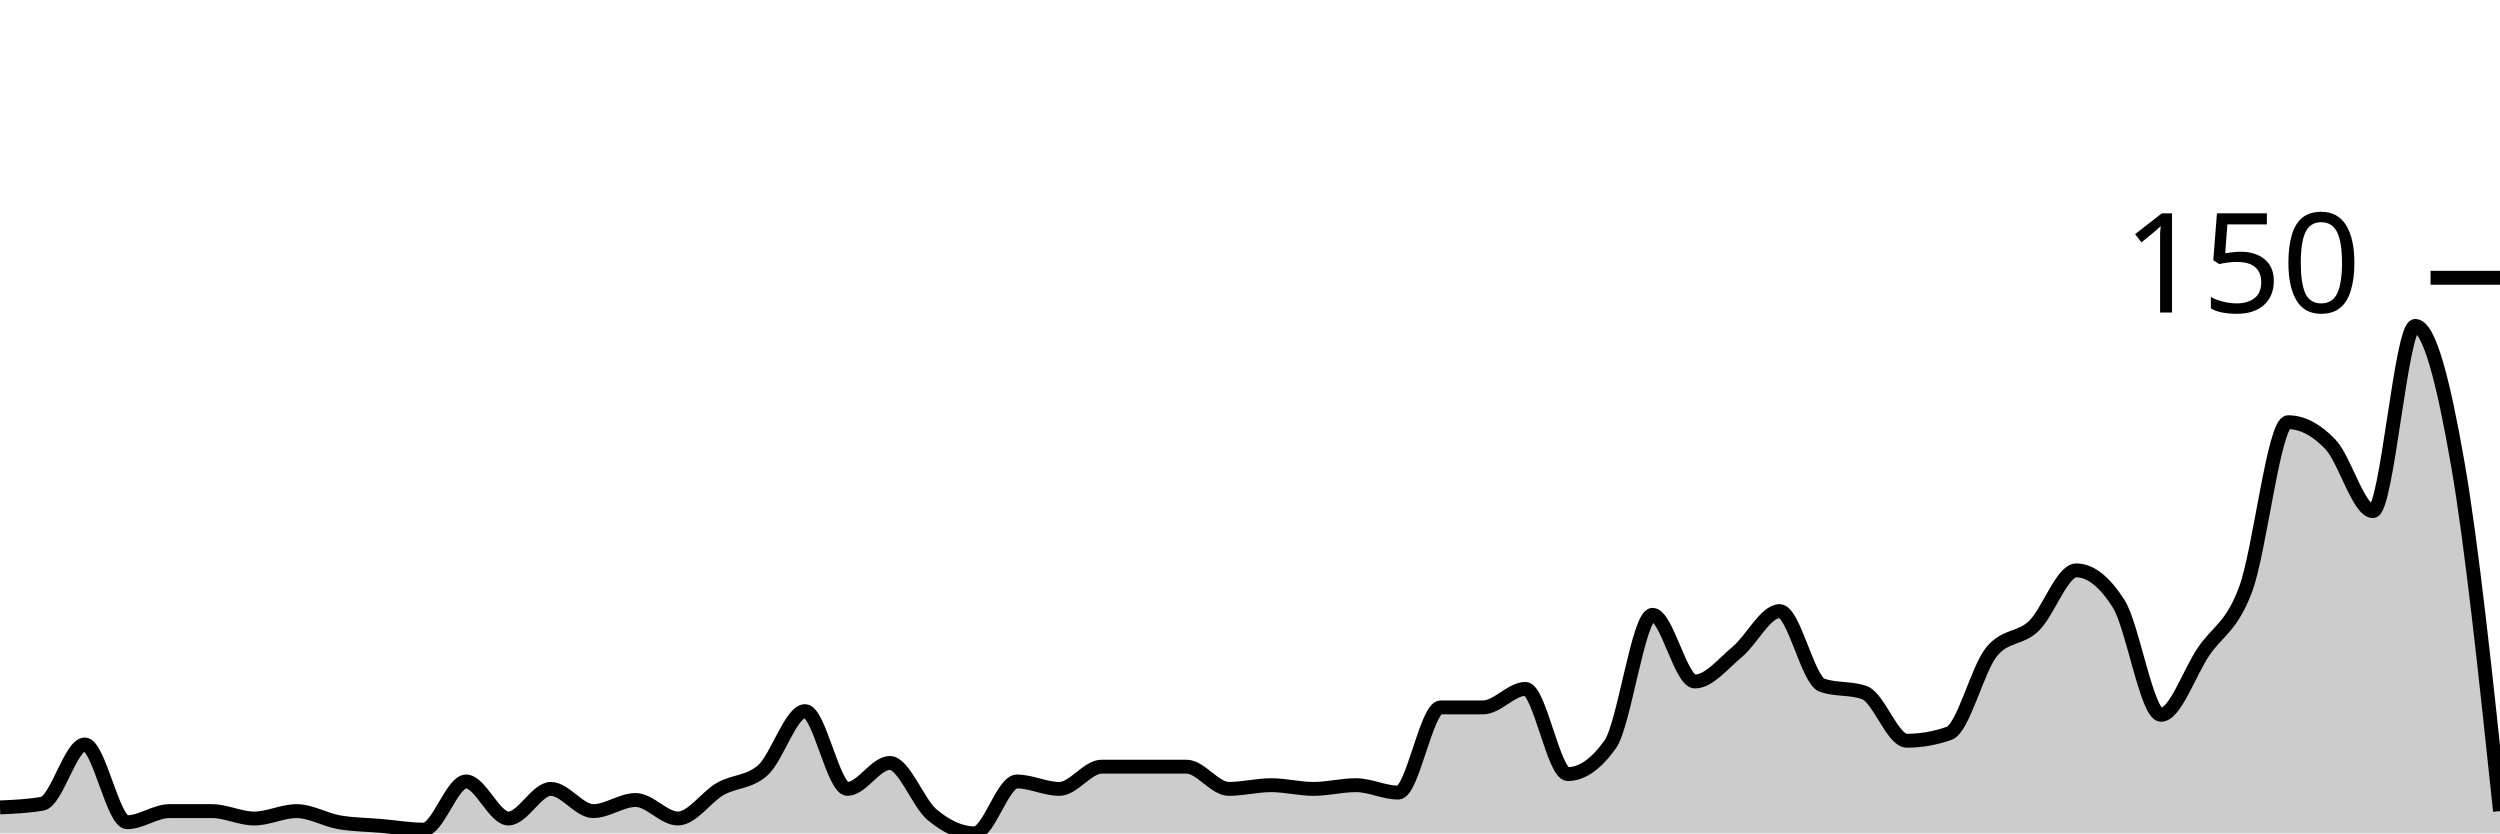
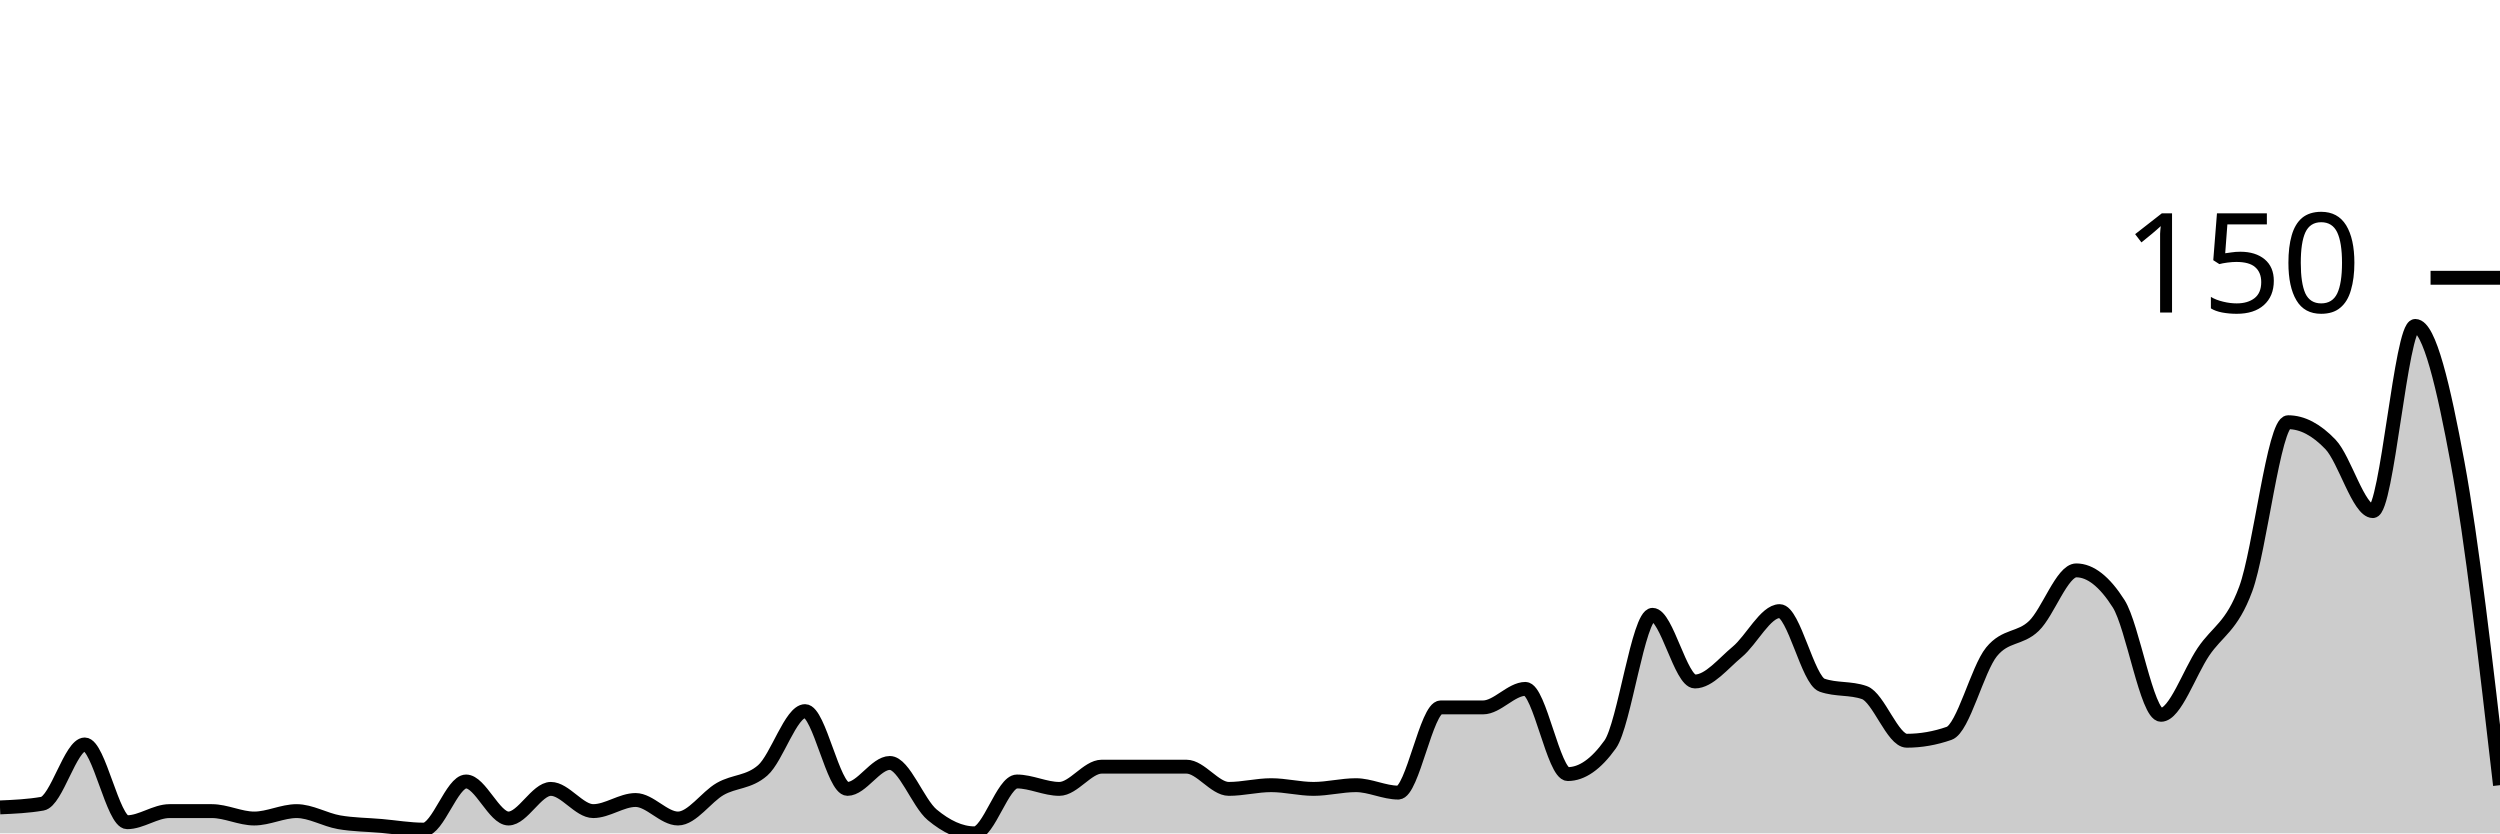
<svg xmlns="http://www.w3.org/2000/svg" viewBox="0 0 180 60">
  <g transform="translate(0,20)">
-     <path class="area" fill="rgba(0, 0, 0, 0.2)" d="M0,38.133C1.017,38.089,2.034,38.044,3.051,37.867C4.068,37.689,5.085,33.6,6.102,33.6C7.119,33.6,8.136,39.2,9.153,39.2C10.169,39.2,11.186,38.4,12.203,38.4C13.22,38.4,14.237,38.4,15.254,38.4C16.271,38.4,17.288,38.933,18.305,38.933C19.322,38.933,20.339,38.4,21.356,38.4C22.373,38.4,23.39,39.022,24.407,39.2C25.424,39.378,26.441,39.378,27.458,39.467C28.475,39.556,29.492,39.733,30.508,39.733C31.525,39.733,32.542,36.267,33.559,36.267C34.576,36.267,35.593,38.933,36.61,38.933C37.627,38.933,38.644,36.8,39.661,36.8C40.678,36.8,41.695,38.4,42.712,38.4C43.729,38.4,44.746,37.6,45.763,37.6C46.78,37.6,47.797,38.933,48.814,38.933C49.831,38.933,50.847,37.378,51.864,36.8C52.881,36.222,53.898,36.356,54.915,35.467C55.932,34.578,56.949,31.2,57.966,31.2C58.983,31.2,60,36.8,61.017,36.8C62.034,36.8,63.051,34.933,64.068,34.933C65.085,34.933,66.102,37.822,67.119,38.667C68.136,39.511,69.153,40,70.169,40C71.186,40,72.203,36.267,73.22,36.267C74.237,36.267,75.254,36.8,76.271,36.8C77.288,36.8,78.305,35.2,79.322,35.2C80.339,35.2,81.356,35.2,82.373,35.2C83.39,35.2,84.407,35.2,85.424,35.2C86.441,35.2,87.458,36.8,88.475,36.8C89.492,36.8,90.508,36.533,91.525,36.533C92.542,36.533,93.559,36.8,94.576,36.8C95.593,36.8,96.61,36.533,97.627,36.533C98.644,36.533,99.661,37.067,100.678,37.067C101.695,37.067,102.712,30.933,103.729,30.933C104.746,30.933,105.763,30.933,106.78,30.933C107.797,30.933,108.814,29.6,109.831,29.6C110.847,29.6,111.864,35.733,112.881,35.733C113.898,35.733,114.915,35.022,115.932,33.6C116.949,32.178,117.966,24.267,118.983,24.267C120,24.267,121.017,29.067,122.034,29.067C123.051,29.067,124.068,27.778,125.085,26.933C126.102,26.089,127.119,24,128.136,24C129.153,24,130.169,28.978,131.186,29.333C132.203,29.689,133.22,29.511,134.237,29.867C135.254,30.222,136.271,33.333,137.288,33.333C138.305,33.333,139.322,33.156,140.339,32.8C141.356,32.444,142.373,28.178,143.39,26.933C144.407,25.689,145.424,26.044,146.441,25.067C147.458,24.089,148.475,21.067,149.492,21.067C150.508,21.067,151.525,21.867,152.542,23.467C153.559,25.067,154.576,31.467,155.593,31.467C156.61,31.467,157.627,28.444,158.644,26.933C159.661,25.422,160.678,25.156,161.695,22.4C162.712,19.644,163.729,10.4,164.746,10.4C165.763,10.4,166.78,10.933,167.797,12C168.814,13.067,169.831,16.8,170.847,16.8C171.864,16.8,172.881,3.467,173.898,3.467C174.915,3.467,175.932,7.511,176.949,13.333C177.966,19.156,178.983,28.778,180,38.4L180,40C178.983,40,177.966,40,176.949,40C175.932,40,174.915,40,173.898,40C172.881,40,171.864,40,170.847,40C169.831,40,168.814,40,167.797,40C166.78,40,165.763,40,164.746,40C163.729,40,162.712,40,161.695,40C160.678,40,159.661,40,158.644,40C157.627,40,156.61,40,155.593,40C154.576,40,153.559,40,152.542,40C151.525,40,150.508,40,149.492,40C148.475,40,147.458,40,146.441,40C145.424,40,144.407,40,143.39,40C142.373,40,141.356,40,140.339,40C139.322,40,138.305,40,137.288,40C136.271,40,135.254,40,134.237,40C133.22,40,132.203,40,131.186,40C130.169,40,129.153,40,128.136,40C127.119,40,126.102,40,125.085,40C124.068,40,123.051,40,122.034,40C121.017,40,120,40,118.983,40C117.966,40,116.949,40,115.932,40C114.915,40,113.898,40,112.881,40C111.864,40,110.847,40,109.831,40C108.814,40,107.797,40,106.78,40C105.763,40,104.746,40,103.729,40C102.712,40,101.695,40,100.678,40C99.661,40,98.644,40,97.627,40C96.61,40,95.593,40,94.576,40C93.559,40,92.542,40,91.525,40C90.508,40,89.492,40,88.475,40C87.458,40,86.441,40,85.424,40C84.407,40,83.39,40,82.373,40C81.356,40,80.339,40,79.322,40C78.305,40,77.288,40,76.271,40C75.254,40,74.237,40,73.22,40C72.203,40,71.186,40,70.169,40C69.153,40,68.136,40,67.119,40C66.102,40,65.085,40,64.068,40C63.051,40,62.034,40,61.017,40C60,40,58.983,40,57.966,40C56.949,40,55.932,40,54.915,40C53.898,40,52.881,40,51.864,40C50.847,40,49.831,40,48.814,40C47.797,40,46.78,40,45.763,40C44.746,40,43.729,40,42.712,40C41.695,40,40.678,40,39.661,40C38.644,40,37.627,40,36.61,40C35.593,40,34.576,40,33.559,40C32.542,40,31.525,40,30.508,40C29.492,40,28.475,40,27.458,40C26.441,40,25.424,40,24.407,40C23.39,40,22.373,40,21.356,40C20.339,40,19.322,40,18.305,40C17.288,40,16.271,40,15.254,40C14.237,40,13.22,40,12.203,40C11.186,40,10.169,40,9.153,40C8.136,40,7.119,40,6.102,40C5.085,40,4.068,40,3.051,40C2.034,40,1.017,40,0,40Z" />
-     <path class="line" stroke="black" fill="none" d="M0,38.133C1.017,38.089,2.034,38.044,3.051,37.867C4.068,37.689,5.085,33.6,6.102,33.6C7.119,33.6,8.136,39.2,9.153,39.2C10.169,39.2,11.186,38.4,12.203,38.4C13.22,38.4,14.237,38.4,15.254,38.4C16.271,38.4,17.288,38.933,18.305,38.933C19.322,38.933,20.339,38.4,21.356,38.4C22.373,38.4,23.39,39.022,24.407,39.2C25.424,39.378,26.441,39.378,27.458,39.467C28.475,39.556,29.492,39.733,30.508,39.733C31.525,39.733,32.542,36.267,33.559,36.267C34.576,36.267,35.593,38.933,36.61,38.933C37.627,38.933,38.644,36.8,39.661,36.8C40.678,36.8,41.695,38.4,42.712,38.4C43.729,38.4,44.746,37.6,45.763,37.6C46.78,37.6,47.797,38.933,48.814,38.933C49.831,38.933,50.847,37.378,51.864,36.8C52.881,36.222,53.898,36.356,54.915,35.467C55.932,34.578,56.949,31.2,57.966,31.2C58.983,31.2,60,36.8,61.017,36.8C62.034,36.8,63.051,34.933,64.068,34.933C65.085,34.933,66.102,37.822,67.119,38.667C68.136,39.511,69.153,40,70.169,40C71.186,40,72.203,36.267,73.22,36.267C74.237,36.267,75.254,36.8,76.271,36.8C77.288,36.8,78.305,35.2,79.322,35.2C80.339,35.2,81.356,35.2,82.373,35.2C83.39,35.2,84.407,35.2,85.424,35.2C86.441,35.2,87.458,36.8,88.475,36.8C89.492,36.8,90.508,36.533,91.525,36.533C92.542,36.533,93.559,36.8,94.576,36.8C95.593,36.8,96.61,36.533,97.627,36.533C98.644,36.533,99.661,37.067,100.678,37.067C101.695,37.067,102.712,30.933,103.729,30.933C104.746,30.933,105.763,30.933,106.78,30.933C107.797,30.933,108.814,29.6,109.831,29.6C110.847,29.6,111.864,35.733,112.881,35.733C113.898,35.733,114.915,35.022,115.932,33.6C116.949,32.178,117.966,24.267,118.983,24.267C120,24.267,121.017,29.067,122.034,29.067C123.051,29.067,124.068,27.778,125.085,26.933C126.102,26.089,127.119,24,128.136,24C129.153,24,130.169,28.978,131.186,29.333C132.203,29.689,133.22,29.511,134.237,29.867C135.254,30.222,136.271,33.333,137.288,33.333C138.305,33.333,139.322,33.156,140.339,32.8C141.356,32.444,142.373,28.178,143.39,26.933C144.407,25.689,145.424,26.044,146.441,25.067C147.458,24.089,148.475,21.067,149.492,21.067C150.508,21.067,151.525,21.867,152.542,23.467C153.559,25.067,154.576,31.467,155.593,31.467C156.61,31.467,157.627,28.444,158.644,26.933C159.661,25.422,160.678,25.156,161.695,22.4C162.712,19.644,163.729,10.4,164.746,10.4C165.763,10.4,166.78,10.933,167.797,12C168.814,13.067,169.831,16.8,170.847,16.8C171.864,16.8,172.881,3.467,173.898,3.467C174.915,3.467,175.932,7.511,176.949,13.333C177.966,19.156,178.983,28.778,180,38.4" />
+     <path class="area" fill="rgba(0, 0, 0, 0.2)" d="M0,38.133C1.017,38.089,2.034,38.044,3.051,37.867C4.068,37.689,5.085,33.6,6.102,33.6C7.119,33.6,8.136,39.2,9.153,39.2C10.169,39.2,11.186,38.4,12.203,38.4C13.22,38.4,14.237,38.4,15.254,38.4C16.271,38.4,17.288,38.933,18.305,38.933C19.322,38.933,20.339,38.4,21.356,38.4C22.373,38.4,23.39,39.022,24.407,39.2C25.424,39.378,26.441,39.378,27.458,39.467C28.475,39.556,29.492,39.733,30.508,39.733C31.525,39.733,32.542,36.267,33.559,36.267C34.576,36.267,35.593,38.933,36.61,38.933C37.627,38.933,38.644,36.8,39.661,36.8C40.678,36.8,41.695,38.4,42.712,38.4C43.729,38.4,44.746,37.6,45.763,37.6C46.78,37.6,47.797,38.933,48.814,38.933C49.831,38.933,50.847,37.378,51.864,36.8C52.881,36.222,53.898,36.356,54.915,35.467C55.932,34.578,56.949,31.2,57.966,31.2C58.983,31.2,60,36.8,61.017,36.8C62.034,36.8,63.051,34.933,64.068,34.933C65.085,34.933,66.102,37.822,67.119,38.667C68.136,39.511,69.153,40,70.169,40C71.186,40,72.203,36.267,73.22,36.267C74.237,36.267,75.254,36.8,76.271,36.8C77.288,36.8,78.305,35.2,79.322,35.2C80.339,35.2,81.356,35.2,82.373,35.2C83.39,35.2,84.407,35.2,85.424,35.2C86.441,35.2,87.458,36.8,88.475,36.8C89.492,36.8,90.508,36.533,91.525,36.533C92.542,36.533,93.559,36.8,94.576,36.8C95.593,36.8,96.61,36.533,97.627,36.533C98.644,36.533,99.661,37.067,100.678,37.067C101.695,37.067,102.712,30.933,103.729,30.933C104.746,30.933,105.763,30.933,106.78,30.933C107.797,30.933,108.814,29.6,109.831,29.6C110.847,29.6,111.864,35.733,112.881,35.733C113.898,35.733,114.915,35.022,115.932,33.6C116.949,32.178,117.966,24.267,118.983,24.267C120,24.267,121.017,29.067,122.034,29.067C123.051,29.067,124.068,27.778,125.085,26.933C126.102,26.089,127.119,24,128.136,24C129.153,24,130.169,28.978,131.186,29.333C132.203,29.689,133.22,29.511,134.237,29.867C135.254,30.222,136.271,33.333,137.288,33.333C138.305,33.333,139.322,33.156,140.339,32.8C141.356,32.444,142.373,28.178,143.39,26.933C144.407,25.689,145.424,26.044,146.441,25.067C147.458,24.089,148.475,21.067,149.492,21.067C150.508,21.067,151.525,21.867,152.542,23.467C153.559,25.067,154.576,31.467,155.593,31.467C156.61,31.467,157.627,28.444,158.644,26.933C159.661,25.422,160.678,25.156,161.695,22.4C162.712,19.644,163.729,10.4,164.746,10.4C165.763,10.4,166.78,10.933,167.797,12C168.814,13.067,169.831,16.8,170.847,16.8C171.864,16.8,172.881,3.467,173.898,3.467C174.915,3.467,175.932,7.822,176.949,13.333C177.966,18.844,178.983,27.689,180,36.533L180,40C178.983,40,177.966,40,176.949,40C175.932,40,174.915,40,173.898,40C172.881,40,171.864,40,170.847,40C169.831,40,168.814,40,167.797,40C166.78,40,165.763,40,164.746,40C163.729,40,162.712,40,161.695,40C160.678,40,159.661,40,158.644,40C157.627,40,156.61,40,155.593,40C154.576,40,153.559,40,152.542,40C151.525,40,150.508,40,149.492,40C148.475,40,147.458,40,146.441,40C145.424,40,144.407,40,143.39,40C142.373,40,141.356,40,140.339,40C139.322,40,138.305,40,137.288,40C136.271,40,135.254,40,134.237,40C133.22,40,132.203,40,131.186,40C130.169,40,129.153,40,128.136,40C127.119,40,126.102,40,125.085,40C124.068,40,123.051,40,122.034,40C121.017,40,120,40,118.983,40C117.966,40,116.949,40,115.932,40C114.915,40,113.898,40,112.881,40C111.864,40,110.847,40,109.831,40C108.814,40,107.797,40,106.78,40C105.763,40,104.746,40,103.729,40C102.712,40,101.695,40,100.678,40C99.661,40,98.644,40,97.627,40C96.61,40,95.593,40,94.576,40C93.559,40,92.542,40,91.525,40C90.508,40,89.492,40,88.475,40C87.458,40,86.441,40,85.424,40C84.407,40,83.39,40,82.373,40C81.356,40,80.339,40,79.322,40C78.305,40,77.288,40,76.271,40C75.254,40,74.237,40,73.22,40C72.203,40,71.186,40,70.169,40C69.153,40,68.136,40,67.119,40C66.102,40,65.085,40,64.068,40C63.051,40,62.034,40,61.017,40C60,40,58.983,40,57.966,40C56.949,40,55.932,40,54.915,40C53.898,40,52.881,40,51.864,40C50.847,40,49.831,40,48.814,40C47.797,40,46.78,40,45.763,40C44.746,40,43.729,40,42.712,40C41.695,40,40.678,40,39.661,40C38.644,40,37.627,40,36.61,40C35.593,40,34.576,40,33.559,40C32.542,40,31.525,40,30.508,40C29.492,40,28.475,40,27.458,40C26.441,40,25.424,40,24.407,40C23.39,40,22.373,40,21.356,40C20.339,40,19.322,40,18.305,40C17.288,40,16.271,40,15.254,40C14.237,40,13.22,40,12.203,40C11.186,40,10.169,40,9.153,40C8.136,40,7.119,40,6.102,40C5.085,40,4.068,40,3.051,40C2.034,40,1.017,40,0,40Z" />
+     <path class="line" stroke="black" fill="none" d="M0,38.133C1.017,38.089,2.034,38.044,3.051,37.867C4.068,37.689,5.085,33.6,6.102,33.6C7.119,33.6,8.136,39.2,9.153,39.2C10.169,39.2,11.186,38.4,12.203,38.4C13.22,38.4,14.237,38.4,15.254,38.4C16.271,38.4,17.288,38.933,18.305,38.933C19.322,38.933,20.339,38.4,21.356,38.4C22.373,38.4,23.39,39.022,24.407,39.2C25.424,39.378,26.441,39.378,27.458,39.467C28.475,39.556,29.492,39.733,30.508,39.733C31.525,39.733,32.542,36.267,33.559,36.267C34.576,36.267,35.593,38.933,36.61,38.933C37.627,38.933,38.644,36.8,39.661,36.8C40.678,36.8,41.695,38.4,42.712,38.4C43.729,38.4,44.746,37.6,45.763,37.6C46.78,37.6,47.797,38.933,48.814,38.933C49.831,38.933,50.847,37.378,51.864,36.8C52.881,36.222,53.898,36.356,54.915,35.467C55.932,34.578,56.949,31.2,57.966,31.2C58.983,31.2,60,36.8,61.017,36.8C62.034,36.8,63.051,34.933,64.068,34.933C65.085,34.933,66.102,37.822,67.119,38.667C68.136,39.511,69.153,40,70.169,40C71.186,40,72.203,36.267,73.22,36.267C74.237,36.267,75.254,36.8,76.271,36.8C77.288,36.8,78.305,35.2,79.322,35.2C80.339,35.2,81.356,35.2,82.373,35.2C83.39,35.2,84.407,35.2,85.424,35.2C86.441,35.2,87.458,36.8,88.475,36.8C89.492,36.8,90.508,36.533,91.525,36.533C92.542,36.533,93.559,36.8,94.576,36.8C95.593,36.8,96.61,36.533,97.627,36.533C98.644,36.533,99.661,37.067,100.678,37.067C101.695,37.067,102.712,30.933,103.729,30.933C104.746,30.933,105.763,30.933,106.78,30.933C107.797,30.933,108.814,29.6,109.831,29.6C110.847,29.6,111.864,35.733,112.881,35.733C113.898,35.733,114.915,35.022,115.932,33.6C116.949,32.178,117.966,24.267,118.983,24.267C120,24.267,121.017,29.067,122.034,29.067C123.051,29.067,124.068,27.778,125.085,26.933C126.102,26.089,127.119,24,128.136,24C129.153,24,130.169,28.978,131.186,29.333C132.203,29.689,133.22,29.511,134.237,29.867C135.254,30.222,136.271,33.333,137.288,33.333C138.305,33.333,139.322,33.156,140.339,32.8C141.356,32.444,142.373,28.178,143.39,26.933C144.407,25.689,145.424,26.044,146.441,25.067C147.458,24.089,148.475,21.067,149.492,21.067C150.508,21.067,151.525,21.867,152.542,23.467C153.559,25.067,154.576,31.467,155.593,31.467C156.61,31.467,157.627,28.444,158.644,26.933C159.661,25.422,160.678,25.156,161.695,22.4C162.712,19.644,163.729,10.4,164.746,10.4C165.763,10.4,166.78,10.933,167.797,12C168.814,13.067,169.831,16.8,170.847,16.8C171.864,16.8,172.881,3.467,173.898,3.467C174.915,3.467,175.932,7.822,176.949,13.333C177.966,18.844,178.983,27.689,180,36.533" />
    <path class="axis-ceiling" stroke-width="1" stroke="black" fill="none" d="M175,0L180,0" />
    <text class="axis-ceiling-label" font-family="sans-serif" text-anchor="end" font-size="10px" x="170" y="2.5">150</text>
  </g>
</svg>
